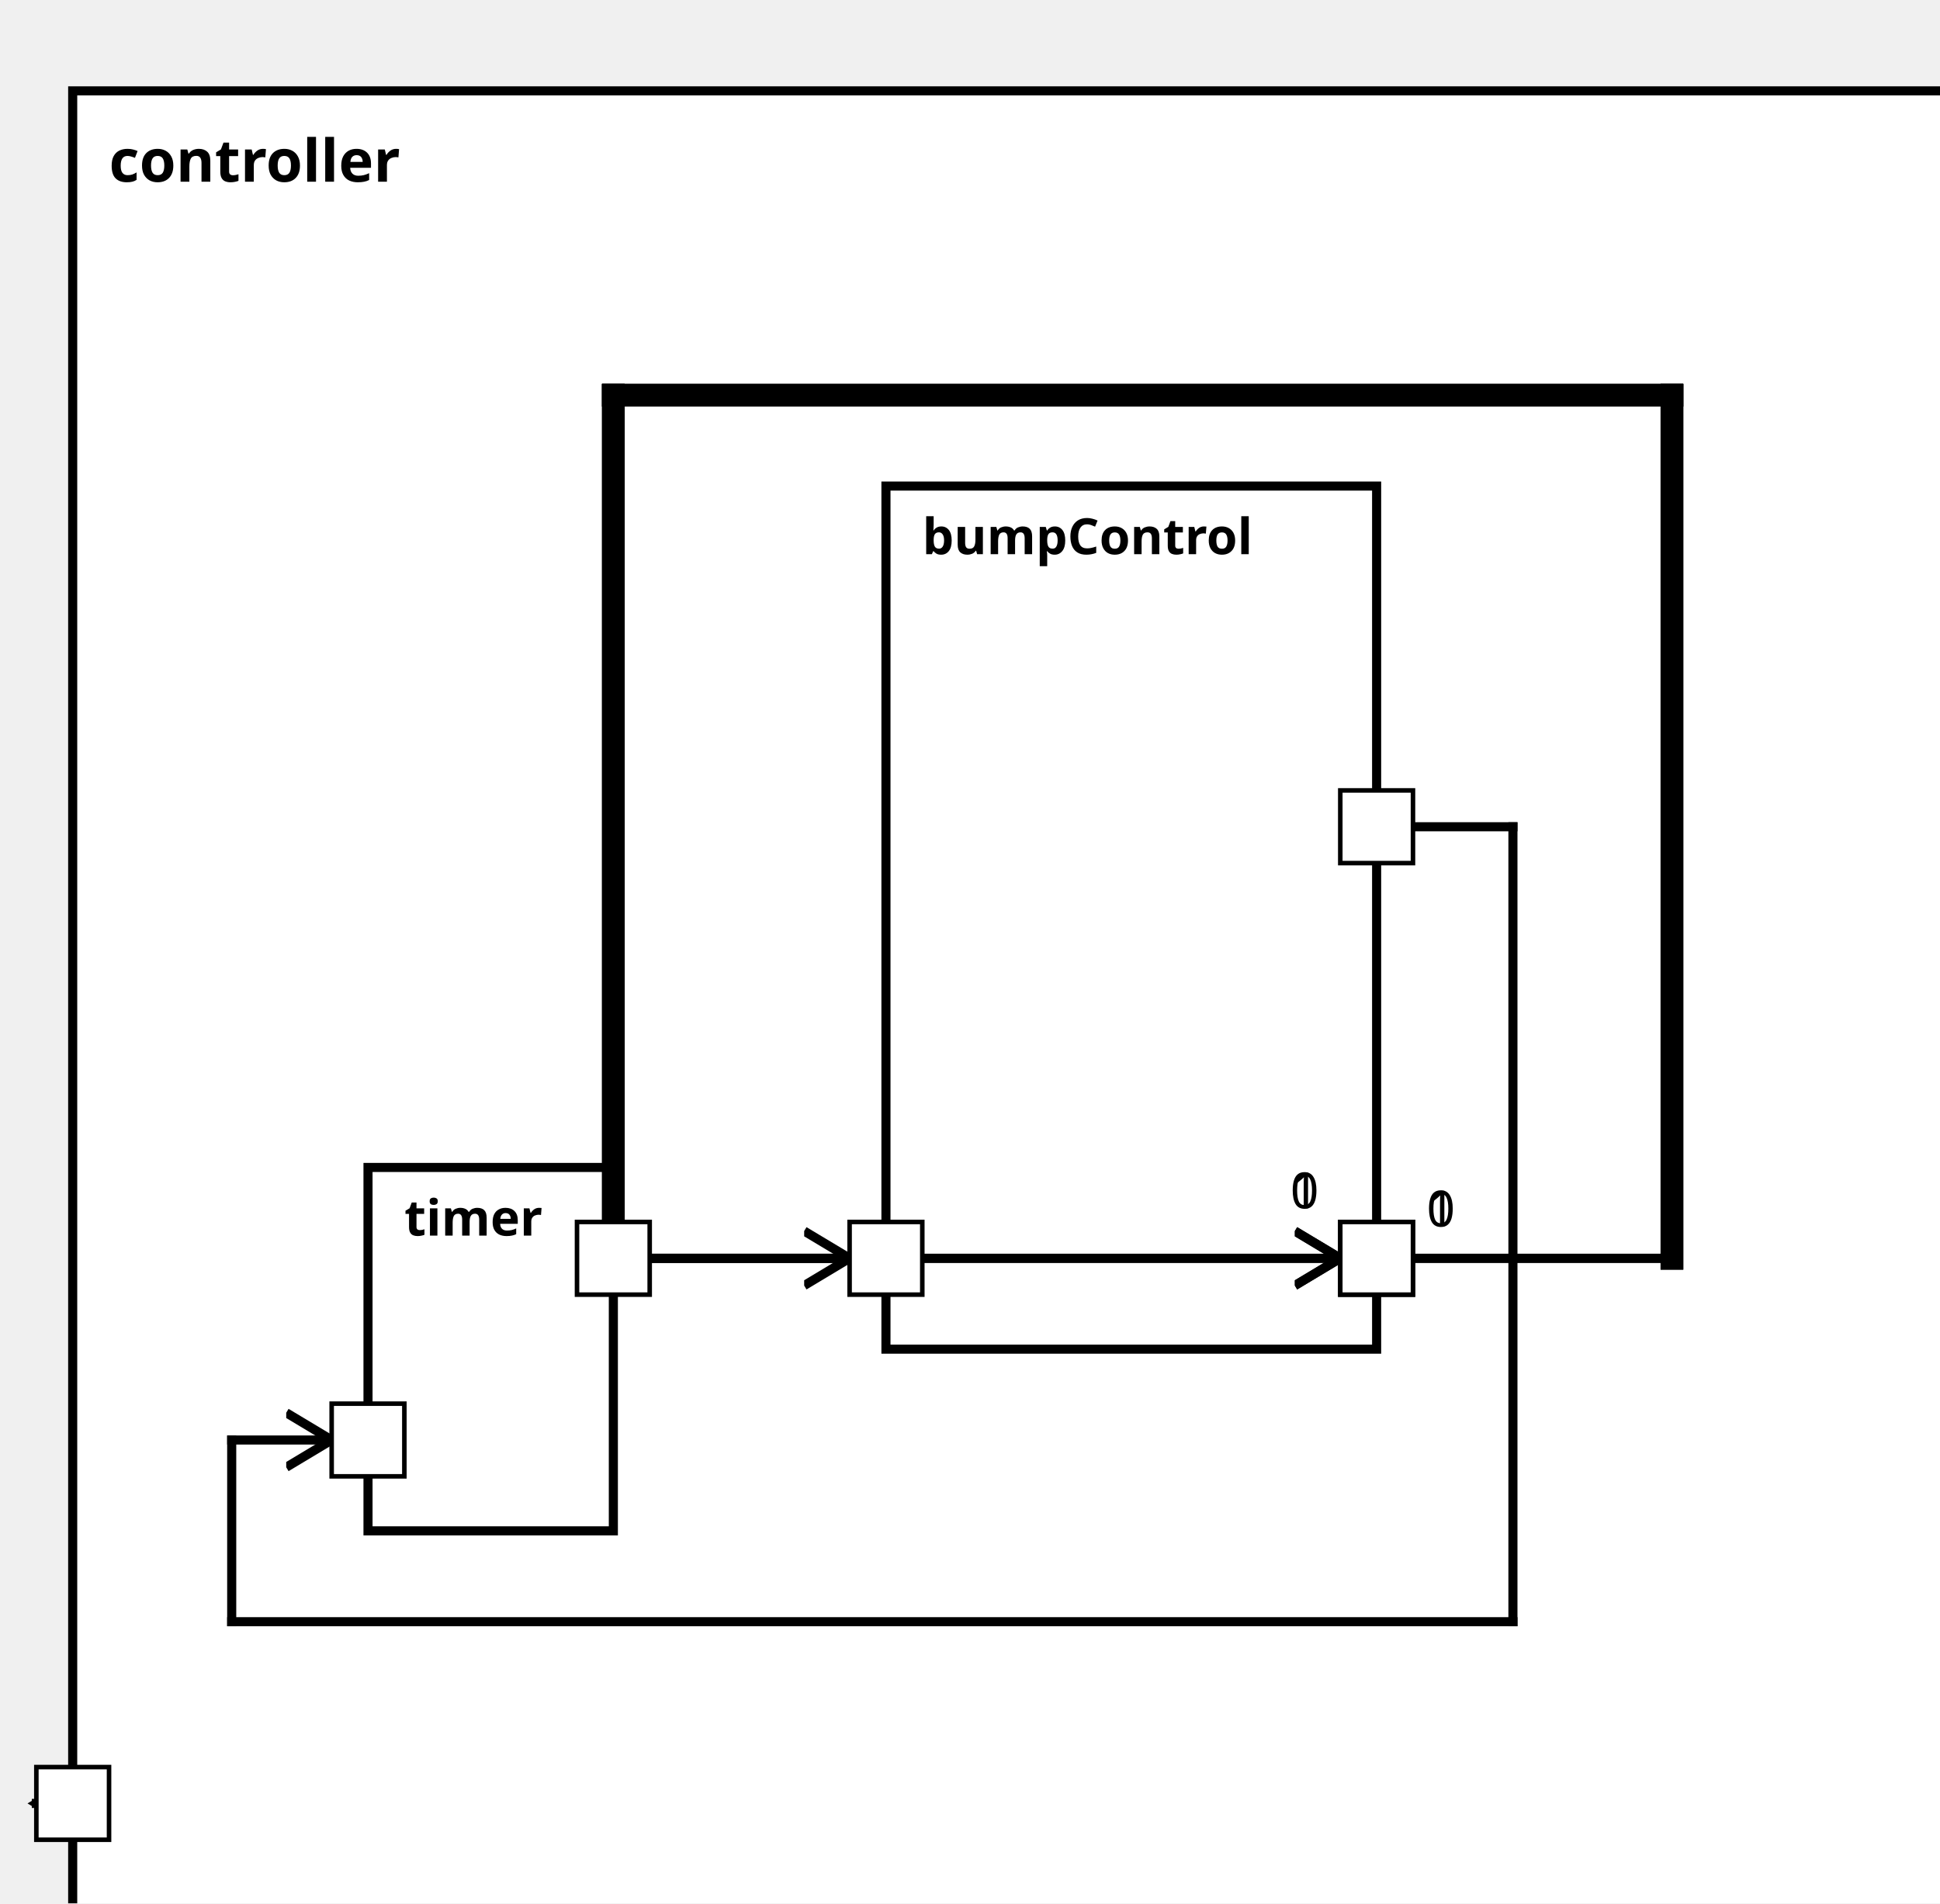
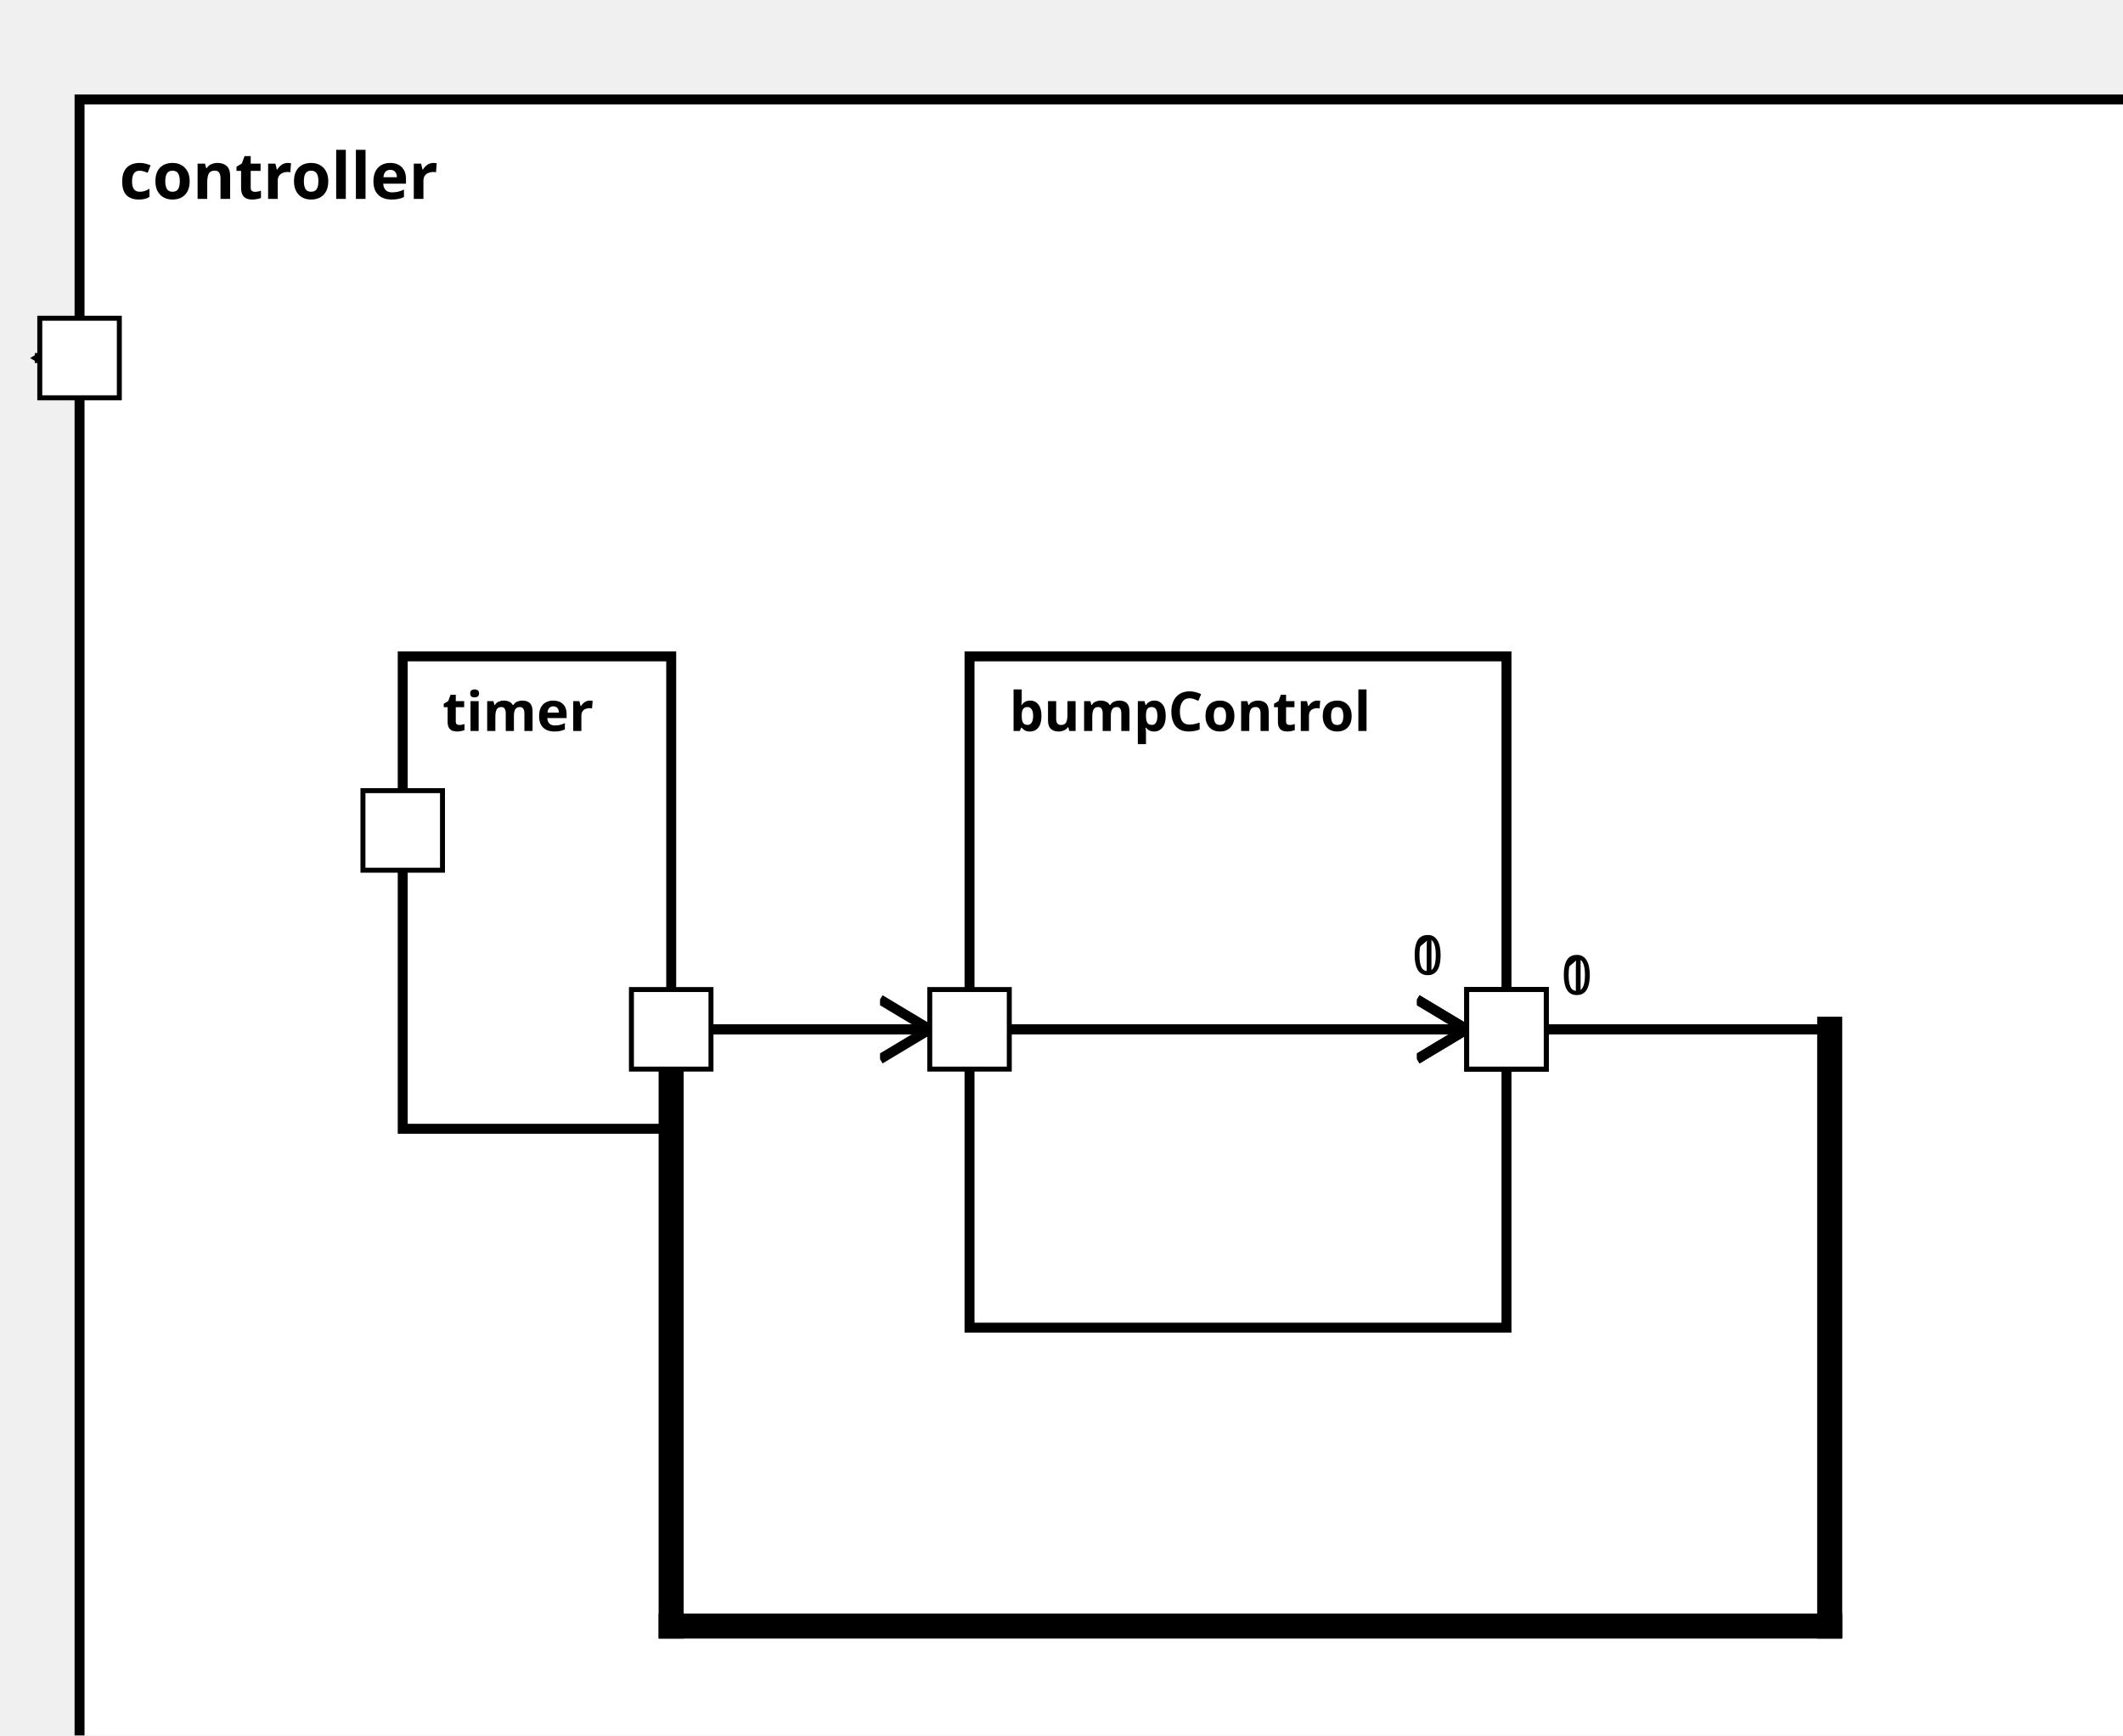
<svg xmlns="http://www.w3.org/2000/svg" xmlns:xlink="http://www.w3.org/1999/xlink" width="100%" height="100%" version="1.1">
  <svg version="1.1">
    <g transform="translate(16 20)">
-       <rect id="100" width="417" height="417" style="fill:white;stroke:black;stroke-width:2;fill-opacity:1.0;stroke-opacity:1.0" />
+       <rect id="95" width="417" height="347" style="fill:white;stroke:black;stroke-width:2;fill-opacity:1.0;stroke-opacity:1.0" />
      <text x="8" y="20" style="font-weight: bold" font-family="Verdana" font-size="13" fill="black">
            controller
    </text>
    </g>
  </svg>
-   <g transform="translate(195 107)">
-     <rect data-name="bumperBotEmergency.bumperBot.controller.bumpControl" id="103" width="108" height="190" style="fill:white;stroke:black;stroke-width:2;fill-opacity:1.0;stroke-opacity:1.0" />
+   <g transform="translate(195 132)">
+     <rect data-name="bumperBotEmergency.bumperBot.controller.bumpControl" id="97" width="108" height="135" style="fill:white;stroke:black;stroke-width:2;fill-opacity:1.0;stroke-opacity:1.0" />
    <text x="8" y="15" alignment-baseline="middle" style="font-weight: bold" font-family="Verdana" font-size="11" fill="black">
    bumpControl
    </text>
  </g>
-   <g transform="translate(81 257)">
-     <rect data-name="bumperBotEmergency.bumperBot.controller.timer" id="102" width="54" height="80" style="fill:white;stroke:black;stroke-width:2;fill-opacity:1.0;stroke-opacity:1.0" />
+   <g transform="translate(81 132)">
+     <rect data-name="bumperBotEmergency.bumperBot.controller.timer" id="96" width="54" height="95" style="fill:white;stroke:black;stroke-width:2;fill-opacity:1.0;stroke-opacity:1.0" />
    <text x="8" y="15" alignment-baseline="middle" style="font-weight: bold" font-family="Verdana" font-size="11" fill="black">
    timer
    </text>
  </g>
  <defs>
    <marker id="0,0,0" markerWidth="13" markerHeight="13" refX="5" refY="5" orient="auto">
      <polyline points="0,2 5,5 0,8" style="fill:none; stroke:rgb(0,0,0);                     stroke-width:1" />
    </marker>
  </defs>
-   <line stroke-linecap="square" x1="303" y1="277" x2="368" y2="277" style="stroke:rgb(0, 0,0);             stroke-width:2; " />
-   <text x="314" y="270" alignment-baseline="middle" font-family="Verdana" font-size="11" fill="black">
+   <line stroke-linecap="square" x1="303" y1="207" x2="368" y2="207" style="stroke:rgb(0, 0,0);             stroke-width:2; " />
+   <text x="314" y="200" alignment-baseline="middle" font-family="Verdana" font-size="11" fill="black">
    0
    </text>
-   <line stroke-linecap="square" x1="368" y1="277" x2="368" y2="87" style="stroke:rgb(0, 0,0);             stroke-width:5; " />
-   <line stroke-linecap="square" x1="368" y1="87" x2="135" y2="87" style="stroke:rgb(0, 0,0);             stroke-width:5; " />
-   <line stroke-linecap="square" x1="135" y1="87" x2="135" y2="277" style="stroke:rgb(0, 0,0);             stroke-width:5; " />
-   <line stroke-linecap="square" x1="135" y1="277" x2="295" y2="277" style="stroke:rgb(0, 0,0);             stroke-width:2;                 marker-end: url(#0,0,0)             " />
-   <text x="284" y="266" alignment-baseline="middle" font-family="Verdana" font-size="11" fill="black">
+   <line stroke-linecap="square" x1="368" y1="207" x2="368" y2="327" style="stroke:rgb(0, 0,0);             stroke-width:5; " />
+   <line stroke-linecap="square" x1="368" y1="327" x2="135" y2="327" style="stroke:rgb(0, 0,0);             stroke-width:5; " />
+   <line stroke-linecap="square" x1="135" y1="327" x2="135" y2="207" style="stroke:rgb(0, 0,0);             stroke-width:5; " />
+   <line stroke-linecap="square" x1="135" y1="207" x2="295" y2="207" style="stroke:rgb(0, 0,0);             stroke-width:2;                 marker-end: url(#0,0,0)             " />
+   <text x="284" y="196" alignment-baseline="middle" font-family="Verdana" font-size="11" fill="black">
    0
    </text>
-   <line stroke-linecap="square" x1="303" y1="277" x2="368" y2="277" style="stroke:rgb(0, 0,0);             stroke-width:2; " />
-   <text x="314" y="270" alignment-baseline="middle" font-family="Verdana" font-size="11" fill="black">
+   <line stroke-linecap="square" x1="303" y1="207" x2="368" y2="207" style="stroke:rgb(0, 0,0);             stroke-width:2; " />
+   <text x="314" y="200" alignment-baseline="middle" font-family="Verdana" font-size="11" fill="black">
    1
    </text>
-   <line stroke-linecap="square" x1="368" y1="277" x2="368" y2="87" style="stroke:rgb(0, 0,0);             stroke-width:5; " />
-   <line stroke-linecap="square" x1="368" y1="87" x2="135" y2="87" style="stroke:rgb(0, 0,0);             stroke-width:5; " />
-   <line stroke-linecap="square" x1="135" y1="87" x2="135" y2="277" style="stroke:rgb(0, 0,0);             stroke-width:5; " />
-   <line stroke-linecap="square" x1="135" y1="277" x2="295" y2="277" style="stroke:rgb(0, 0,0);             stroke-width:2;                 marker-end: url(#0,0,0)             " />
-   <text x="284" y="266" alignment-baseline="middle" font-family="Verdana" font-size="11" fill="black">
+   <line stroke-linecap="square" x1="368" y1="207" x2="368" y2="327" style="stroke:rgb(0, 0,0);             stroke-width:5; " />
+   <line stroke-linecap="square" x1="368" y1="327" x2="135" y2="327" style="stroke:rgb(0, 0,0);             stroke-width:5; " />
+   <line stroke-linecap="square" x1="135" y1="327" x2="135" y2="207" style="stroke:rgb(0, 0,0);             stroke-width:5; " />
+   <line stroke-linecap="square" x1="135" y1="207" x2="295" y2="207" style="stroke:rgb(0, 0,0);             stroke-width:2;                 marker-end: url(#0,0,0)             " />
+   <text x="284" y="196" alignment-baseline="middle" font-family="Verdana" font-size="11" fill="black">
    1
    </text>
-   <line stroke-linecap="square" x1="16" y1="397" x2="8" y2="397" style="stroke:rgb(0, 0,0);             stroke-width:2;                 marker-end: url(#0,0,0)             " />
-   <line stroke-linecap="square" x1="135" y1="277" x2="187" y2="277" style="stroke:rgb(0, 0,0);             stroke-width:2;                 marker-end: url(#0,0,0)             " />
-   <line stroke-linecap="square" x1="303" y1="182" x2="333" y2="182" style="stroke:rgb(0, 0,0);             stroke-width:2; " />
-   <line stroke-linecap="square" x1="333" y1="182" x2="333" y2="357" style="stroke:rgb(0, 0,0);             stroke-width:2; " />
-   <line stroke-linecap="square" x1="333" y1="357" x2="51" y2="357" style="stroke:rgb(0, 0,0);             stroke-width:2; " />
-   <line stroke-linecap="square" x1="51" y1="357" x2="51" y2="317" style="stroke:rgb(0, 0,0);             stroke-width:2; " />
-   <line stroke-linecap="square" x1="51" y1="317" x2="73" y2="317" style="stroke:rgb(0, 0,0);             stroke-width:2;                 marker-end: url(#0,0,0)             " />
+   <line stroke-linecap="square" x1="16" y1="72" x2="8" y2="72" style="stroke:rgb(0, 0,0);             stroke-width:2;                 marker-end: url(#0,0,0)             " />
+   <line stroke-linecap="square" x1="135" y1="207" x2="187" y2="207" style="stroke:rgb(0, 0,0);             stroke-width:2;                 marker-end: url(#0,0,0)             " />
  <defs>
    <rect id="port" x="0" y="0" width="16" height="16" style="fill:white;stroke:rgb(0,0,0);stroke-width:1;fill-opacity:1.0;stroke-opacity:1.0" />
  </defs>
-   <use x="8" y="389" xlink:href="#port" />
-   <text text-anchor="end" alignment-baseline="middle" x="4" y="399" transform="rotate(0,4,399)" style="font-weight: regular" font-family="Verdana" font-size="9" fill="black">
+   <use x="8" y="64" xlink:href="#port" />
+   <text text-anchor="end" alignment-baseline="middle" x="4" y="74" transform="rotate(0,4,74)" style="font-weight: regular" font-family="Verdana" font-size="9" fill="black">

</text>
-   <use x="187" y="269" xlink:href="#port" />
-   <text text-anchor="start" alignment-baseline="middle" x="206" y="279" transform="rotate(0,206,279)" style="font-weight: regular" font-family="Verdana" font-size="9" fill="black">
+   <use x="187" y="199" xlink:href="#port" />
+   <text text-anchor="start" alignment-baseline="middle" x="206" y="209" transform="rotate(0,206,209)" style="font-weight: regular" font-family="Verdana" font-size="9" fill="black">

</text>
-   <use x="295" y="174" xlink:href="#port" />
-   <text text-anchor="end" alignment-baseline="middle" x="292" y="184" transform="rotate(0,292,184)" style="font-weight: regular" font-family="Verdana" font-size="9" fill="black">
+   <use x="295" y="199" xlink:href="#port" />
+   <text text-anchor="end" alignment-baseline="middle" x="292" y="209" transform="rotate(0,292,209)" style="font-weight: regular" font-family="Verdana" font-size="9" fill="black">

</text>
-   <use x="295" y="269" xlink:href="#port" />
-   <text text-anchor="end" alignment-baseline="middle" x="292" y="279" transform="rotate(0,292,279)" style="font-weight: regular" font-family="Verdana" font-size="9" fill="black">
+   <use x="295" y="199" xlink:href="#port" />
+   <text text-anchor="end" alignment-baseline="middle" x="292" y="209" transform="rotate(0,292,209)" style="font-weight: regular" font-family="Verdana" font-size="9" fill="black">

</text>
-   <use x="295" y="269" xlink:href="#port" />
-   <text text-anchor="end" alignment-baseline="middle" x="292" y="279" transform="rotate(0,292,279)" style="font-weight: regular" font-family="Verdana" font-size="9" fill="black">
+   <use x="127" y="199" xlink:href="#port" />
+   <text text-anchor="end" alignment-baseline="middle" x="124" y="209" transform="rotate(0,124,209)" style="font-weight: regular" font-family="Verdana" font-size="9" fill="black">

</text>
-   <use x="127" y="269" xlink:href="#port" />
-   <text text-anchor="end" alignment-baseline="middle" x="124" y="279" transform="rotate(0,124,279)" style="font-weight: regular" font-family="Verdana" font-size="9" fill="black">
- 
- </text>
-   <use x="73" y="309" xlink:href="#port" />
-   <text text-anchor="start" alignment-baseline="middle" x="92" y="319" transform="rotate(0,92,319)" style="font-weight: regular" font-family="Verdana" font-size="9" fill="black">
+   <use x="73" y="159" xlink:href="#port" />
+   <text text-anchor="start" alignment-baseline="middle" x="92" y="169" transform="rotate(0,92,169)" style="font-weight: regular" font-family="Verdana" font-size="9" fill="black">

</text>
</svg>
